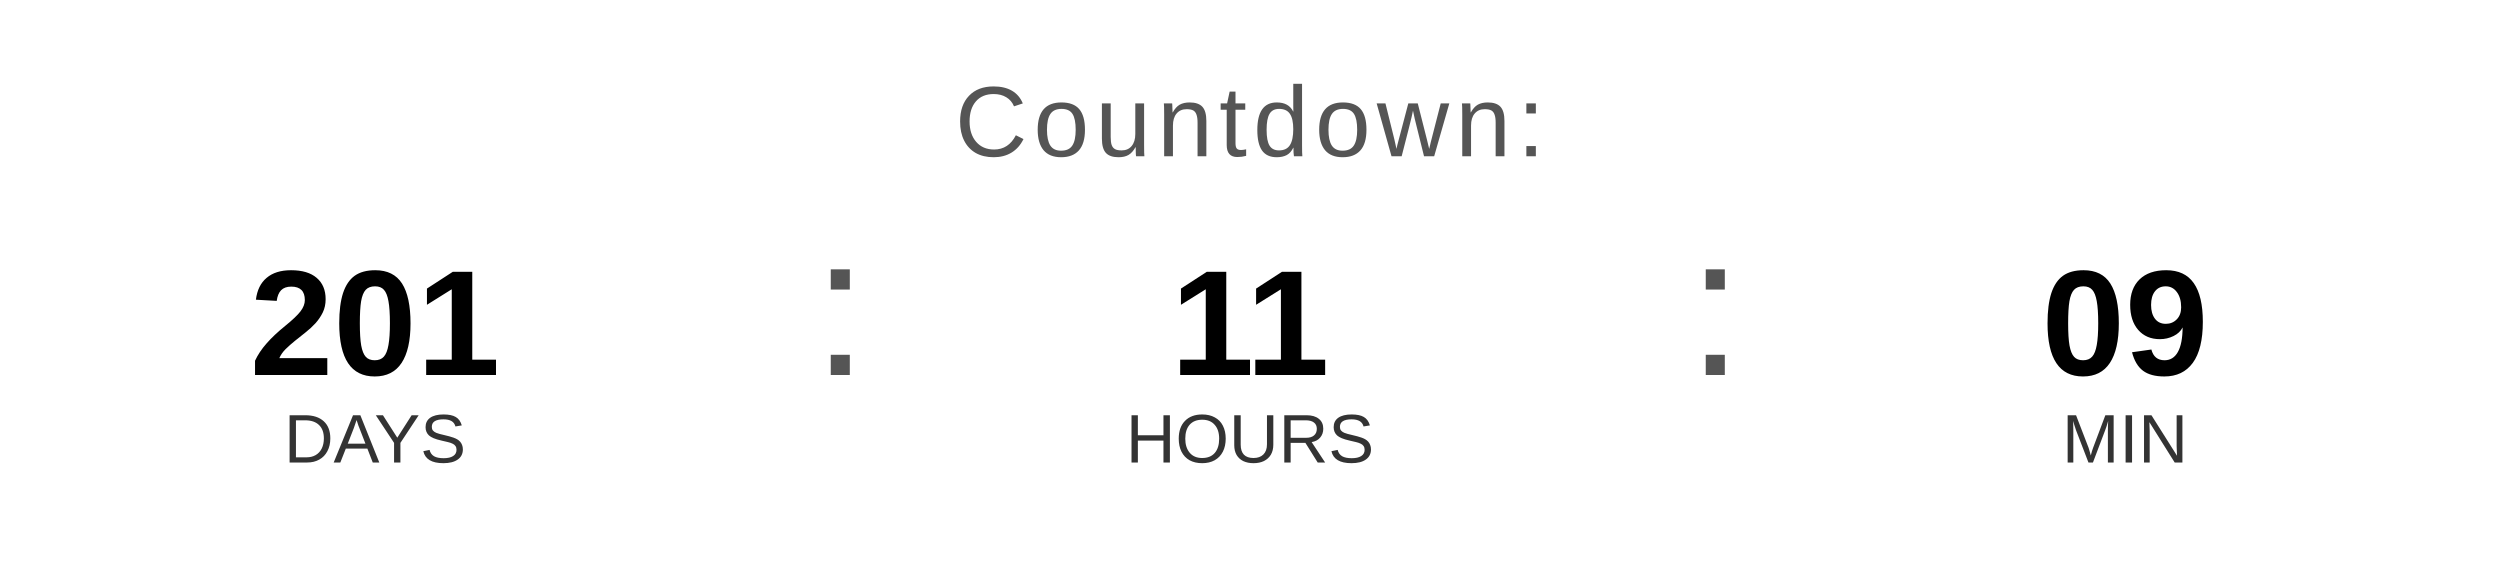
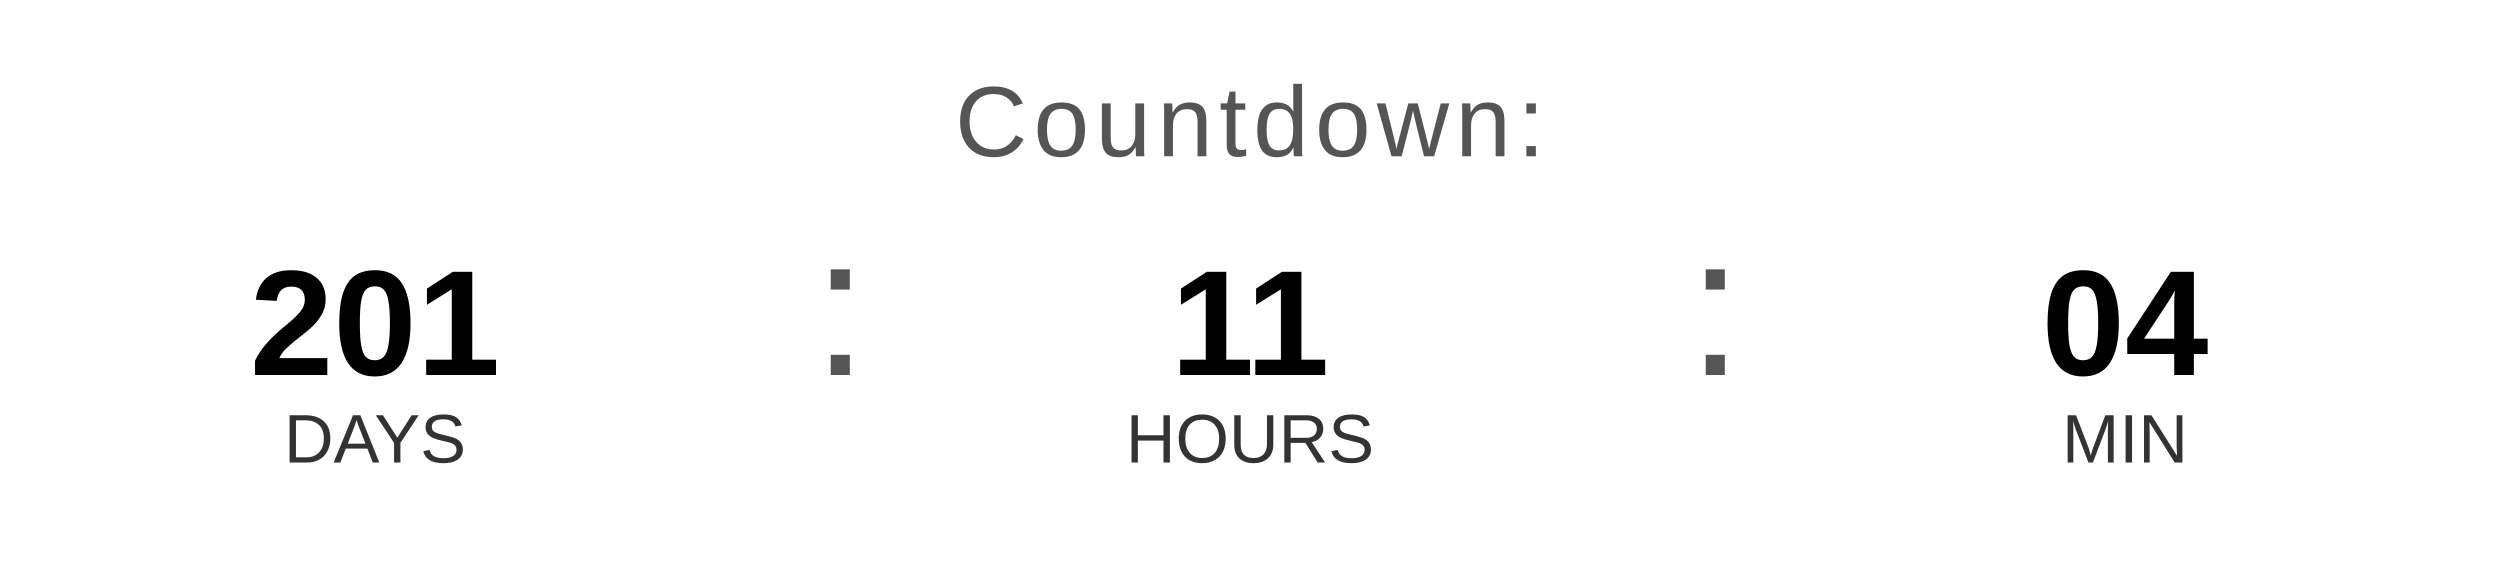
<svg xmlns="http://www.w3.org/2000/svg" width="400" height="90" viewBox="0 0 400 90">
  <text x="200" y="25" font-family="Arial, Helvetica, sans-serif" font-size="16" fill="#555555" text-anchor="middle" letter-spacing="1">
    Countdown:
  </text>
  <text x="60" y="60" font-family="Arial, Helvetica, sans-serif" font-size="24" font-weight="bold" fill="#000000" text-anchor="middle">201</text>
  <text x="60" y="74" font-family="Arial, Helvetica, sans-serif" font-size="11" fill="#333333" text-anchor="middle">DAYS</text>
  <text x="130" y="60" font-family="Arial, sans-serif" font-size="32" fill="#555555">:</text>
  <text x="200" y="60" font-family="Arial, Helvetica, sans-serif" font-size="24" font-weight="bold" fill="#000000" text-anchor="middle">11</text>
  <text x="200" y="74" font-family="Arial, Helvetica, sans-serif" font-size="11" fill="#333333" text-anchor="middle">HOURS</text>
  <text x="270" y="60" font-family="Arial, sans-serif" font-size="32" fill="#555555">:</text>
-   <text x="340" y="60" font-family="Arial, Helvetica, sans-serif" font-size="24" font-weight="bold" fill="#000000" text-anchor="middle">09</text>
+   <text x="340" y="60" font-family="Arial, Helvetica, sans-serif" font-size="24" font-weight="bold" fill="#000000" text-anchor="middle">04</text>
  <text x="340" y="74" font-family="Arial, Helvetica, sans-serif" font-size="11" fill="#333333" text-anchor="middle">MIN</text>
</svg>
